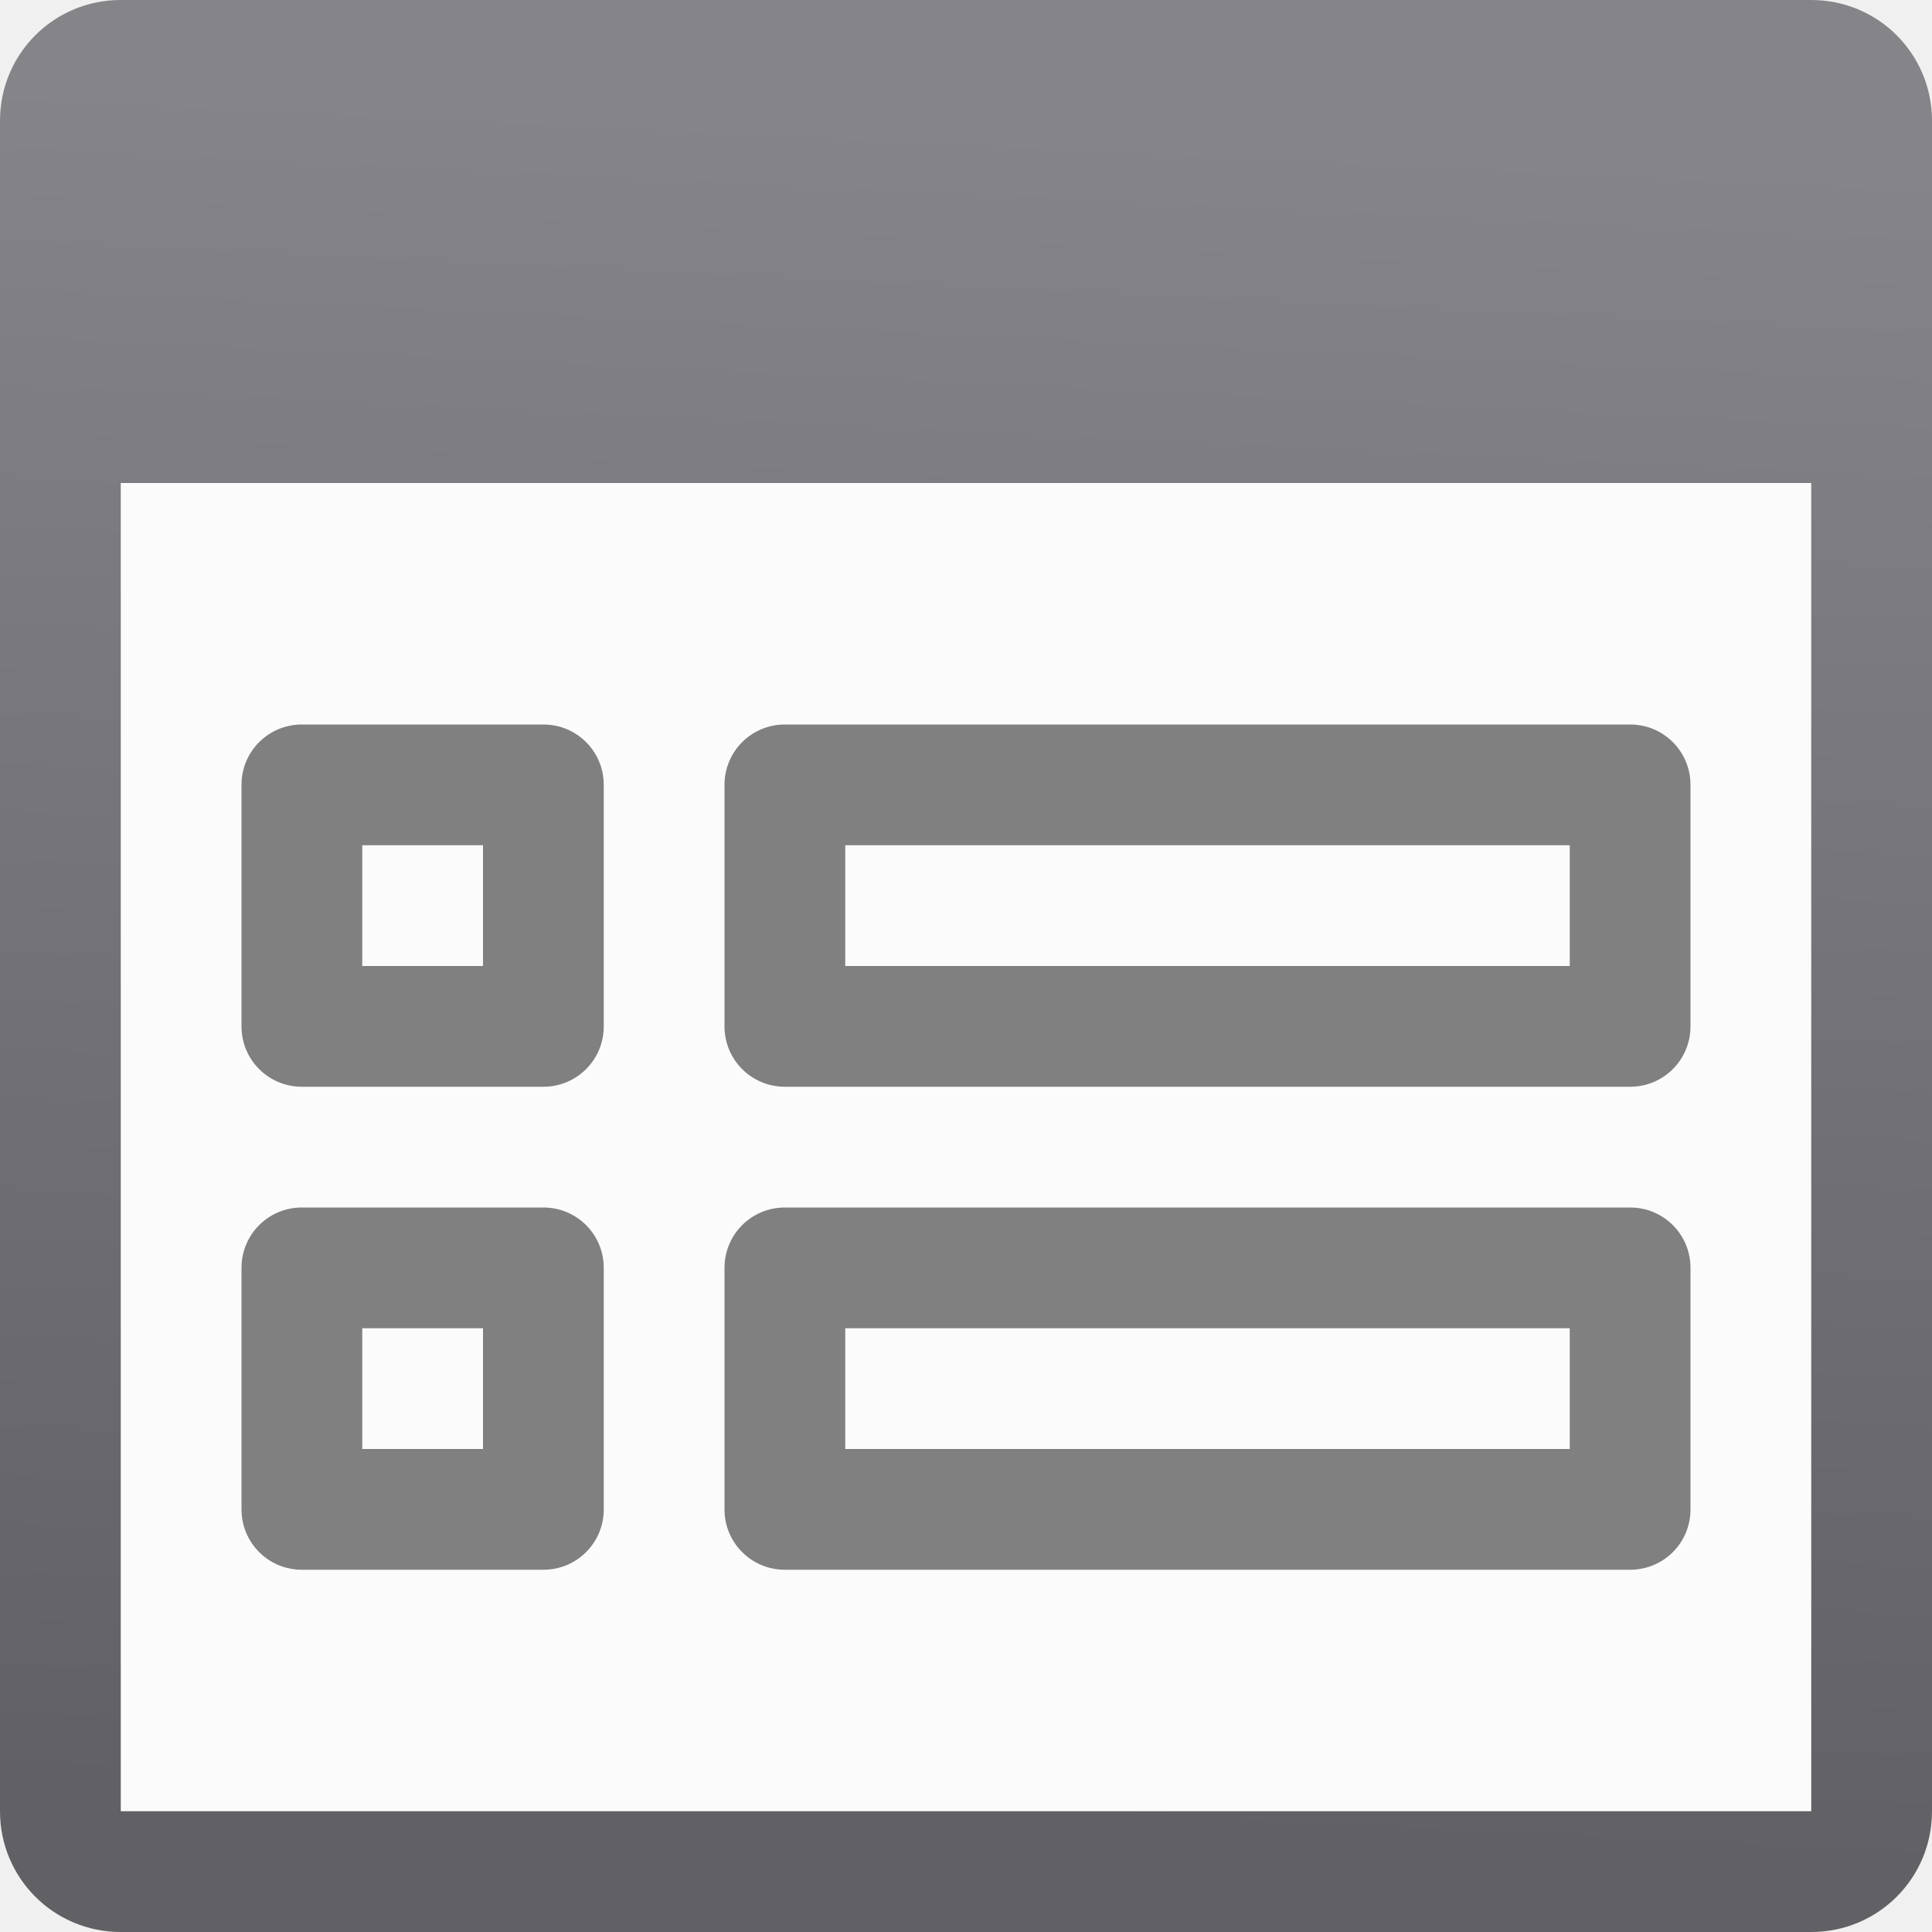
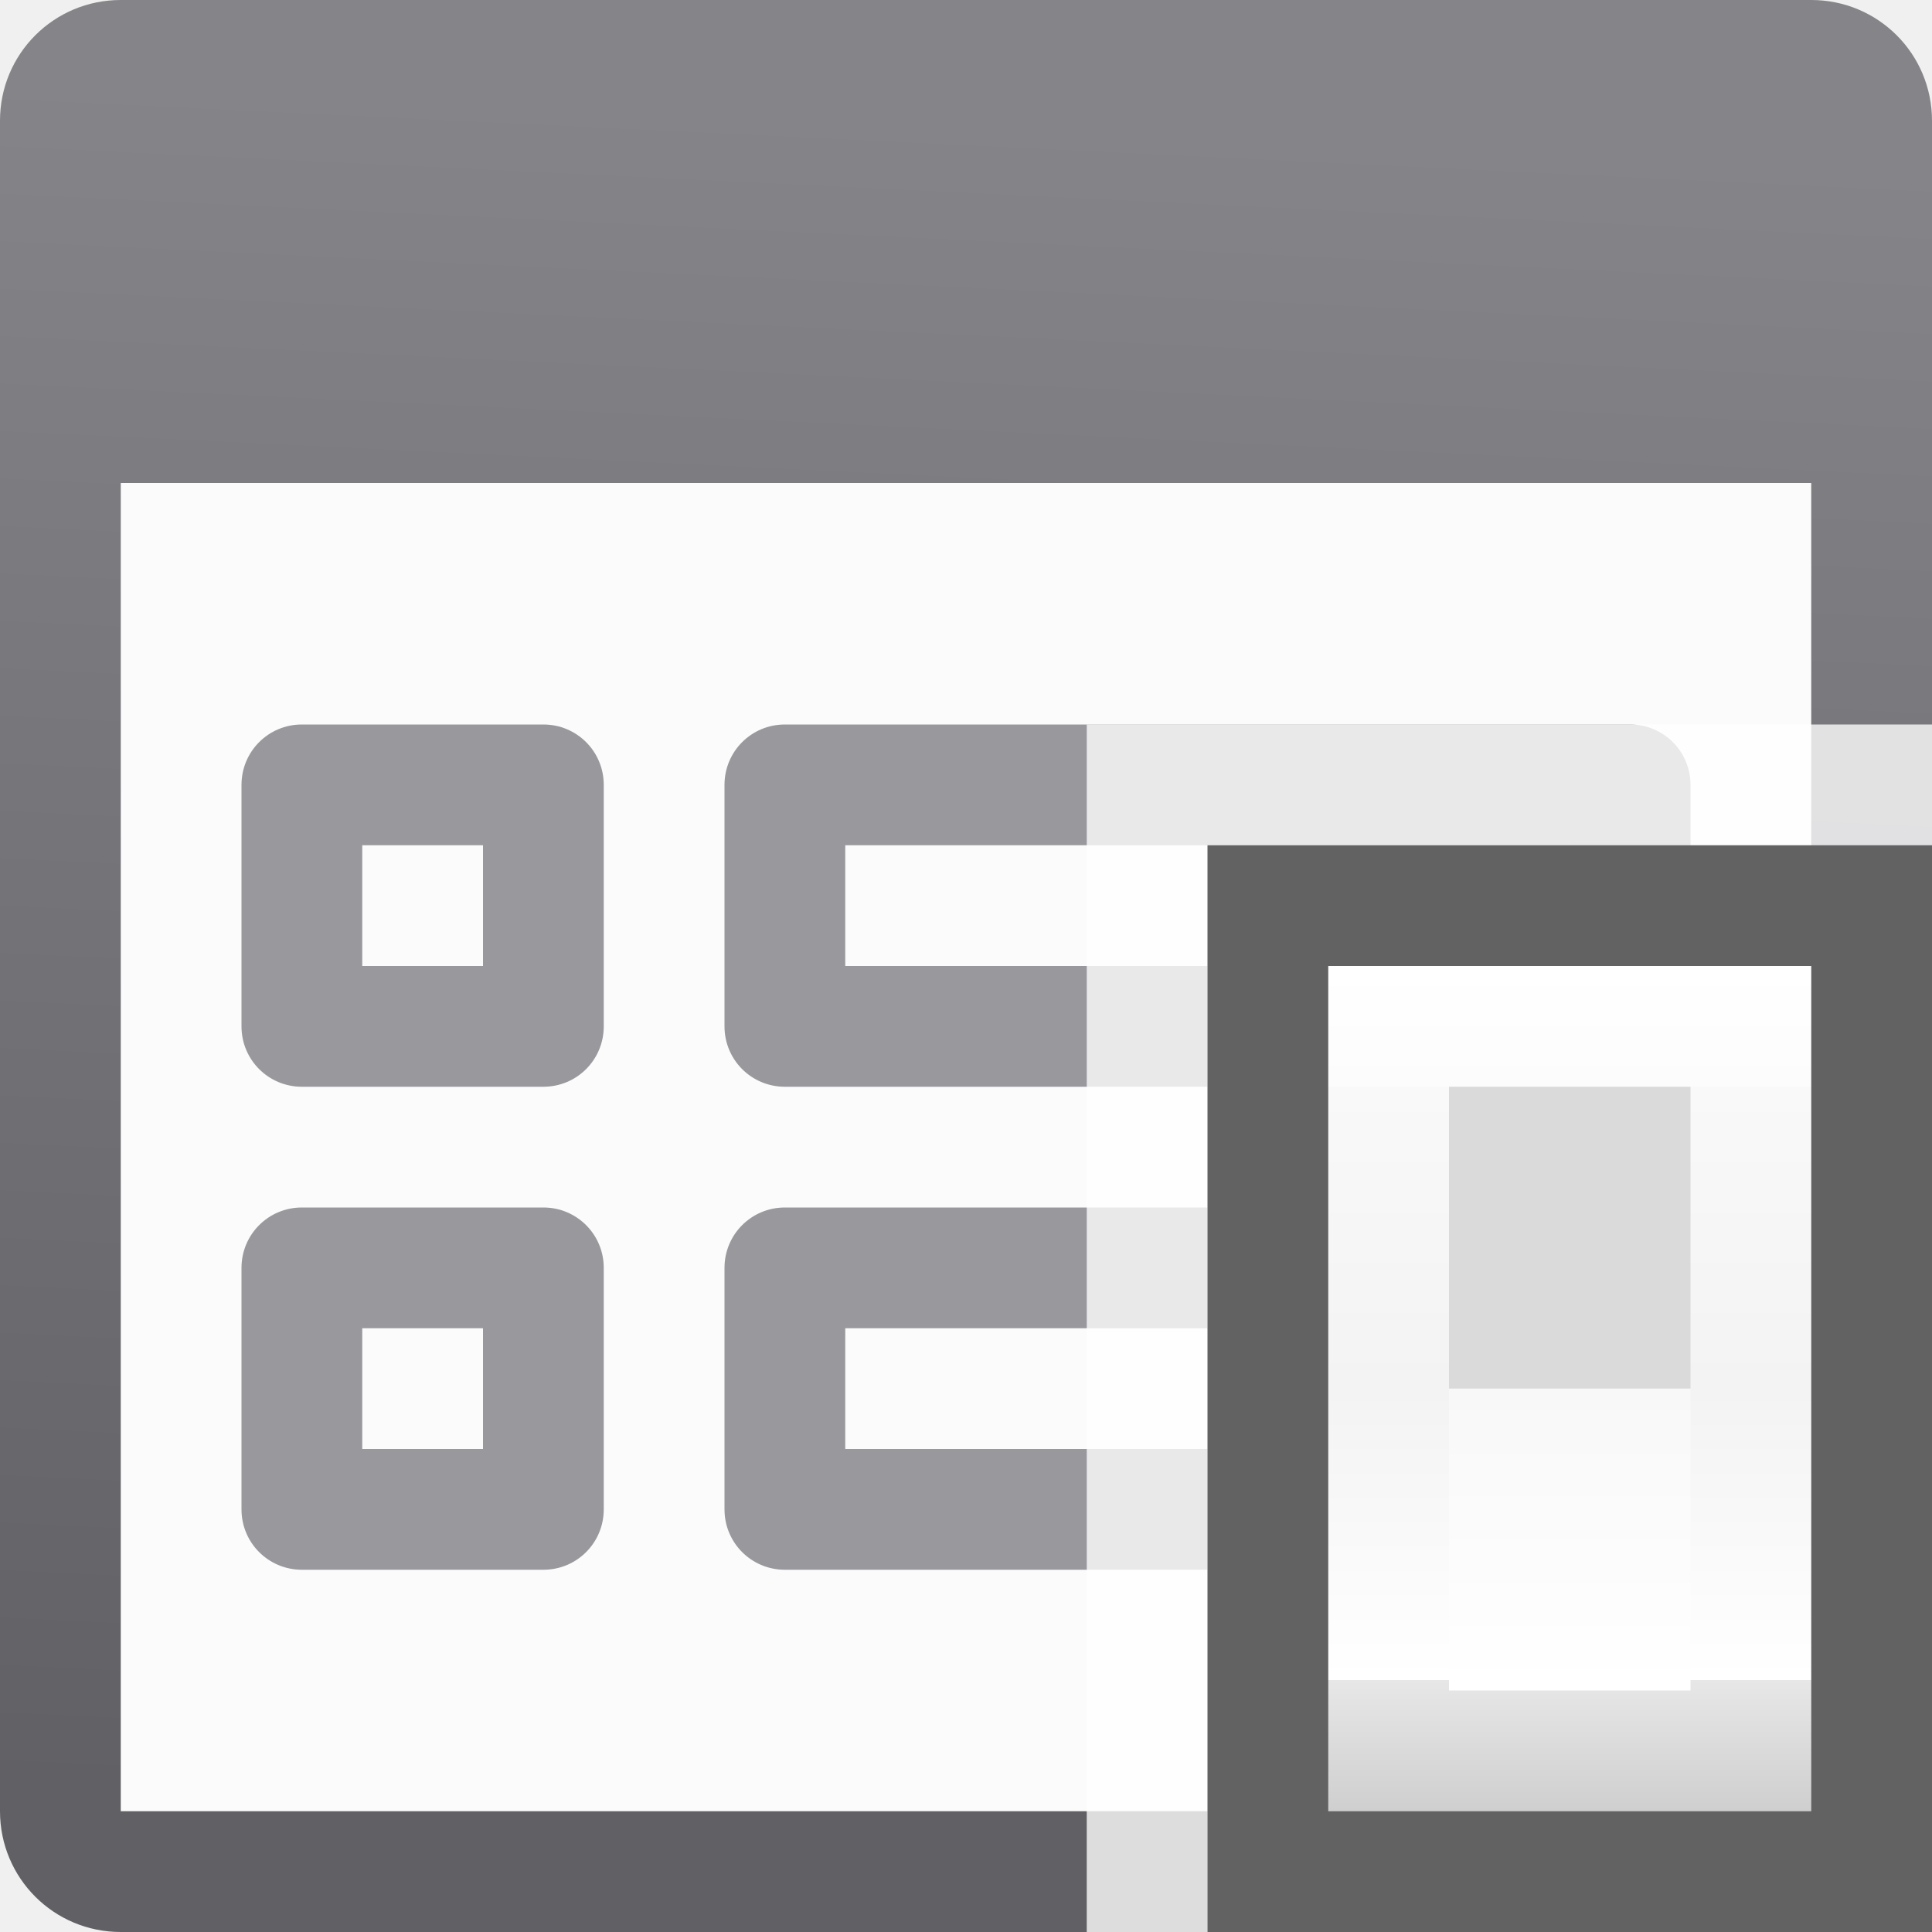
<svg xmlns="http://www.w3.org/2000/svg" viewBox="0 0 16 16">
-   <linearGradient id="a" gradientUnits="userSpaceOnUse" x1="9.492" x2="8.814" y1="1.085" y2="15.186">
+   <linearGradient id="a" gradientUnits="userSpaceOnUse" x1="10" x2="10" y1="16" y2="-2">
+     <stop offset="0" stop-color="#f7f7f7" />
+     <stop offset=".222" stop-color="#fff" />
+     <stop offset=".833" stop-color="#fff" />
+     <stop offset="1" stop-color="#f7f7f7" />
+   </linearGradient>
+   <linearGradient id="b" gradientTransform="matrix(1 0 0 .5384615 -6 5.307692)" gradientUnits="userSpaceOnUse" x1="12" x2="12" y1="18" y2="5">
+     <stop offset="0" stop-color="#cfcfcf" />
+     <stop offset=".155" stop-color="#e7e7e7" />
+     <stop offset=".155" stop-color="#fff" />
+     <stop offset=".5" stop-color="#f3f3f3" />
+     <stop offset=".857" stop-color="#f9f9f9" />
+     <stop offset=".857" stop-color="#fcfcfc" />
+     <stop offset="1" stop-color="#fff" />
+   </linearGradient>
+   <linearGradient id="c" gradientTransform="matrix(1 0 0 .4 -6 6.7)" gradientUnits="userSpaceOnUse" x1="12" x2="12" y1="12" y2="18.25">
+     <stop offset="0" stop-color="#f8f8f8" />
+     <stop offset="1" stop-color="#fff" />
+   </linearGradient>
+   <linearGradient id="d" gradientUnits="userSpaceOnUse" x1="9.492" x2="8.814" y1="1.085" y2="15.186">
    <stop offset="0" stop-color="#848489" />
    <stop offset="1" stop-color="#616165" />
  </linearGradient>
-   <linearGradient id="b" gradientUnits="userSpaceOnUse" x1="61" x2="61" y1="29" y2="18">
+   <linearGradient id="e" gradientUnits="userSpaceOnUse" x1="61" x2="61" y1="29" y2="18">
    <stop offset="0" stop-color="#e9e9e9" />
    <stop offset=".286" stop-color="#f2f2f2" />
    <stop offset="1" stop-color="#fbfbfb" />
  </linearGradient>


-      /&amp;gt;
-  <path d="m1 4h14v11h-14z" fill="url(#b)" />
-   <path d="m1 0c-.554 0-1 .446-1 1v14c0 .554.446 1 1 1h14c.554 0 1-.446 1-1v-14c0-.554-.446-1-1-1zm0 4h14v11h-14z" fill="url(#a)" />
-   <g fill="#808080">
+ 
+      /&amp;amp;gt;
+  <path d="m1 4h14v11h-14z" fill="url(#e)" />
+   <path d="m1 0c-.554 0-1 .446-1 1v14c0 .554.446 1 1 1h14c.554 0 1-.446 1-1v-14c0-.554-.446-1-1-1zm0 4h14v11h-14z" fill="url(#d)" />
+   <g fill="#98989d">
    <path d="m6.5 6c-.277 0-.5.223-.5.5v2c0 .277.223.5.5.5h7c.277 0 .5-.223.5-.5v-2c0-.277-.223-.5-.5-.5zm.5 1h6v1h-6z" />
    <path d="m6.5 10c-.277 0-.5.223-.5.5v2c0 .277.223.5.5.5h7c.277 0 .5-.223.5-.5v-2c0-.277-.223-.5-.5-.5zm.5 1h6v1h-6z" />
    <path d="m2.5 6c-.277 0-.5.223-.5.5v2c0 .277.223.5.5.5h2c.277 0 .5-.223.5-.5v-2c0-.277-.223-.5-.5-.5zm.5 1h1v1h-1z" />
    <path d="m2.5 10c-.277 0-.5.223-.5.5v2c0 .277.223.5.5.5h2c.277 0 .5-.223.5-.5v-2c0-.277-.223-.5-.5-.5zm.5 1h1v1h-1z" />
  </g>
+   <path d="m9 6h7v10h-7z" fill="#fff" fill-opacity=".784" />
+   <g transform="translate(8)">
+     <path d="m2 8h6v8h-6z" fill="url(#a)" />
+     <path d="m2 7h6v9h-6z" fill="#626262" stroke-width=".775" />
+     <path d="m3 8h4v7h-4z" fill="url(#b)" stroke-width=".734" />
+     <path d="m4 9h2v2.5h-2z" fill="#dadada" stroke-width=".913" />
+     <path d="m4 11.5h2v2.5h-2z" fill="url(#c)" stroke-width=".632" />
+   </g>
</svg>
